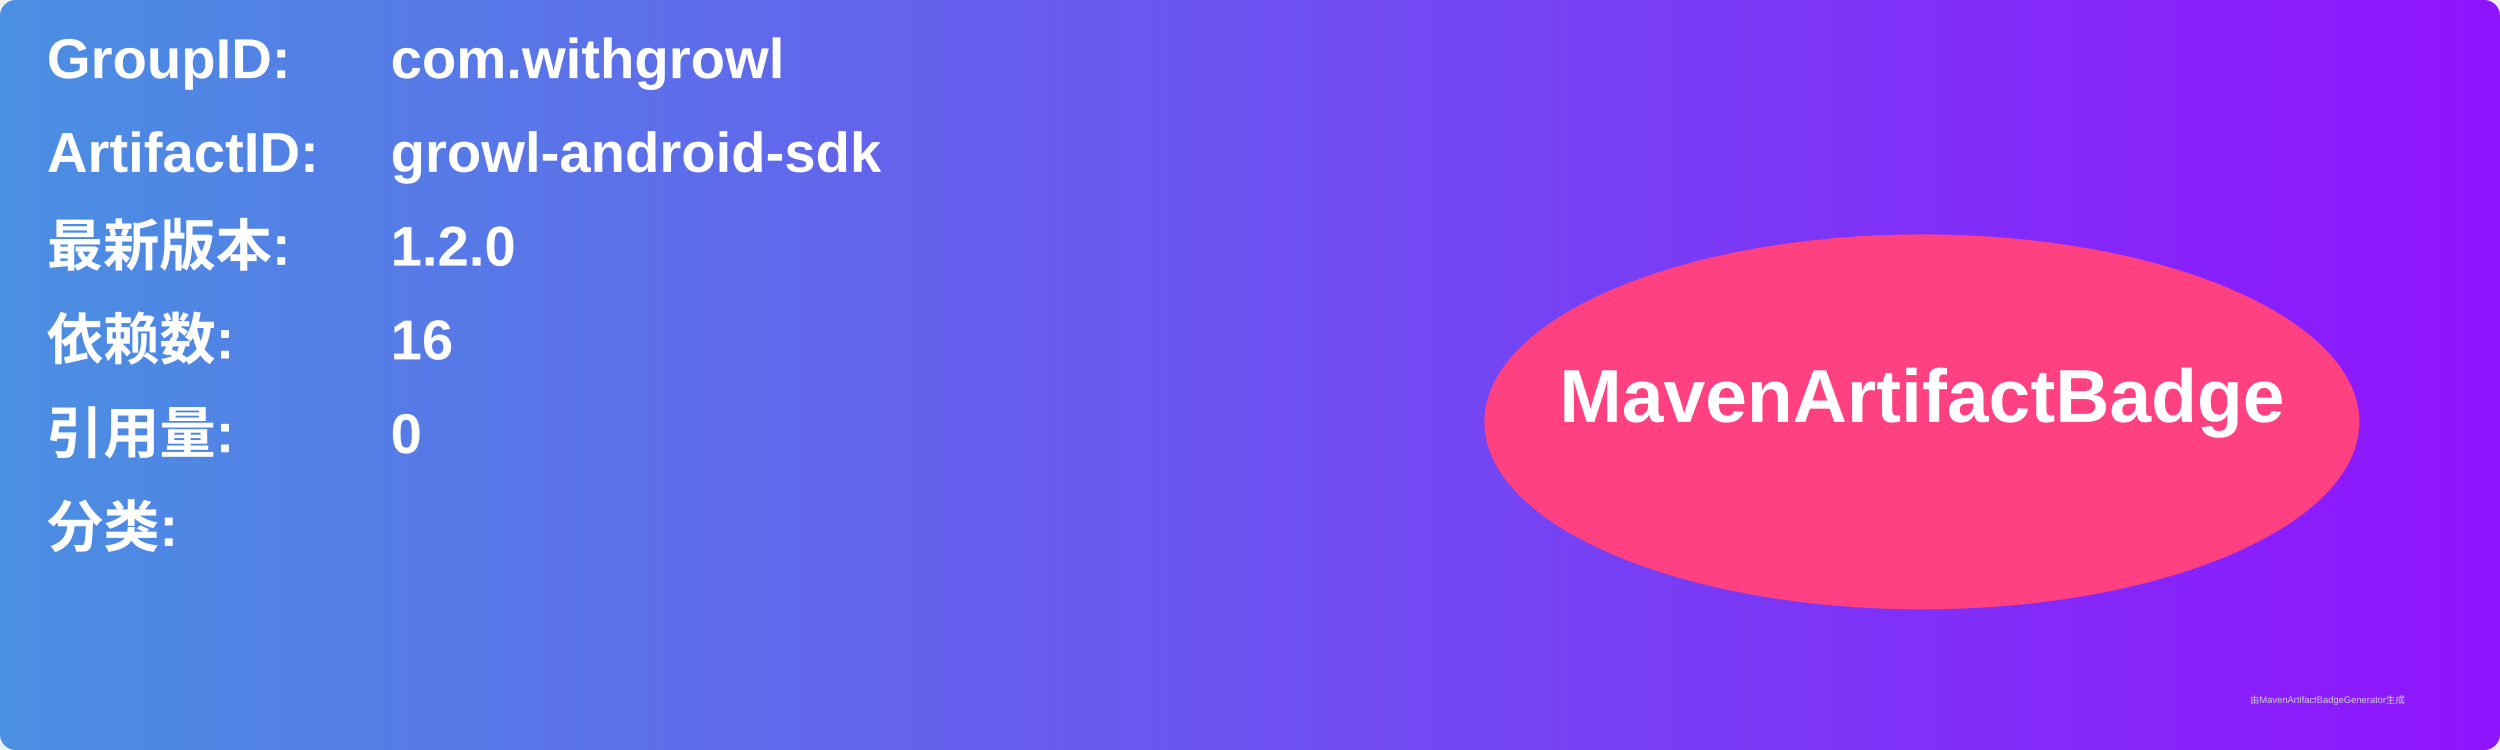
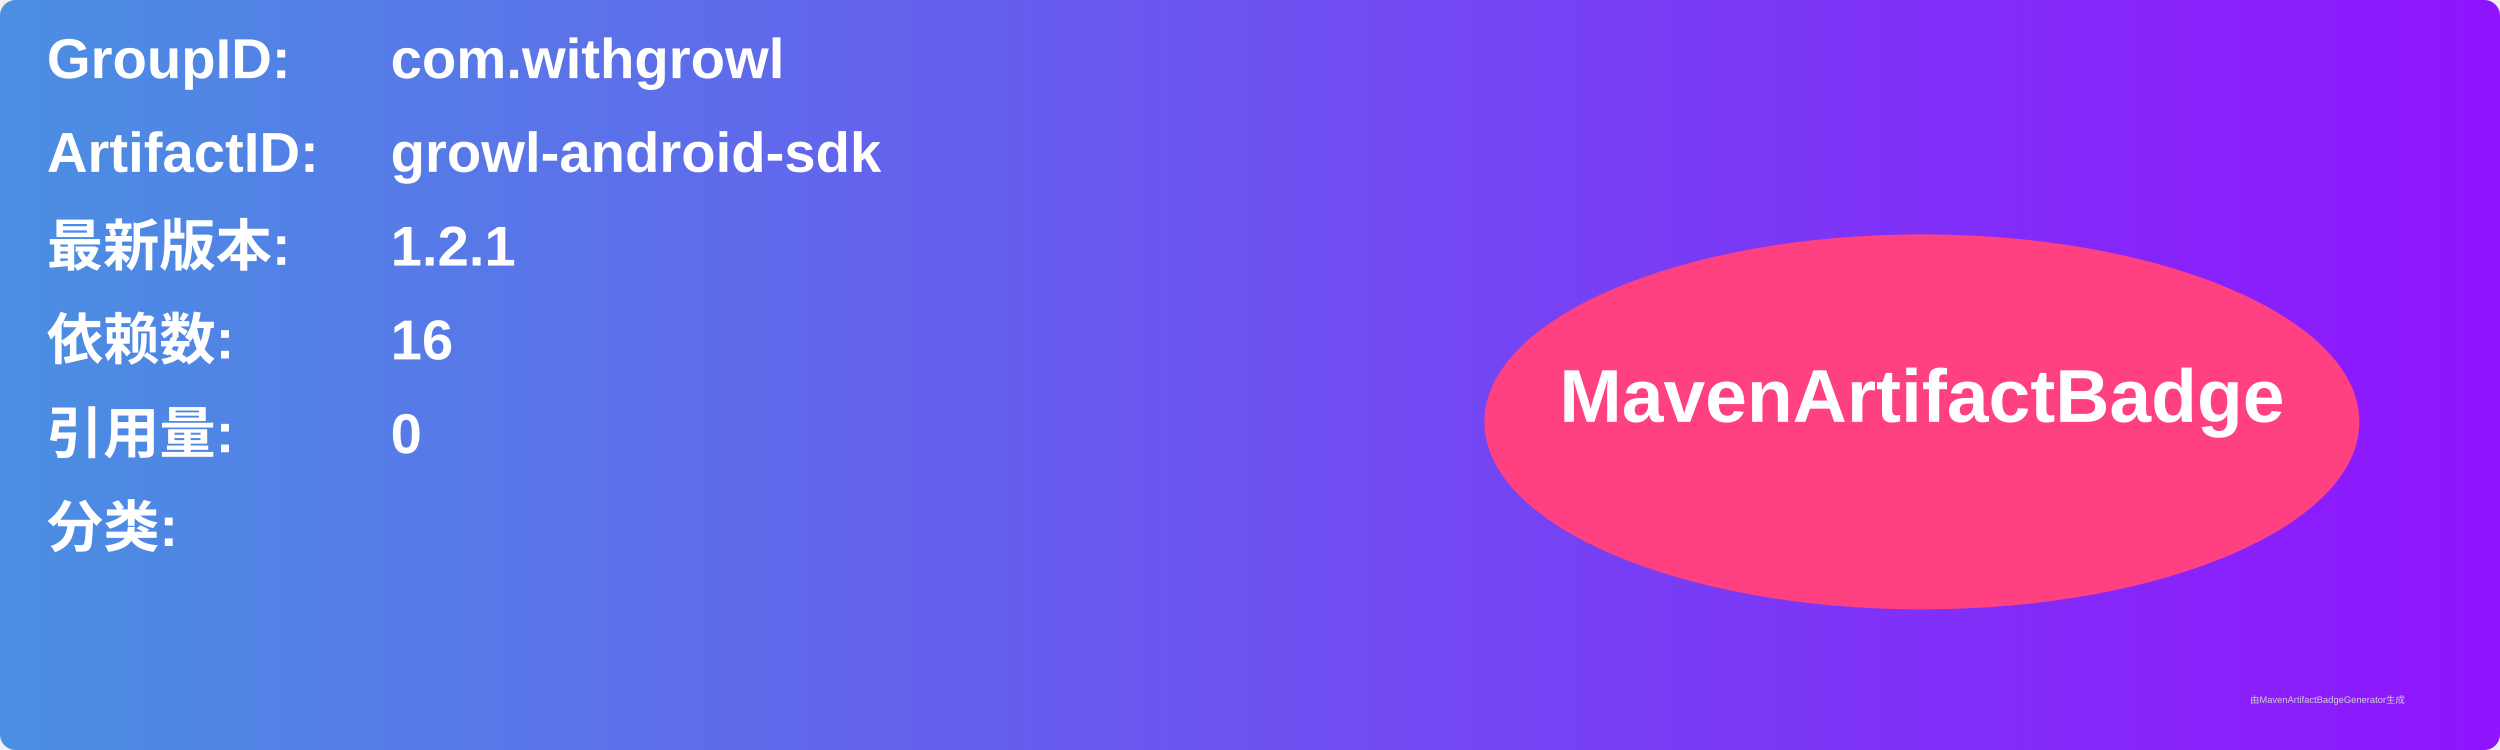
<svg xmlns="http://www.w3.org/2000/svg" width="800" height="240" viewBox="0 0 800 240">
  <linearGradient id="grad" x1="0%" y1="0%" x2="100%" y2="0%">
    <stop offset="0%" stop-color="#4a90e2" />
    <stop offset="100%" stop-color="#9013fe" />
  </linearGradient>
  <rect width="100%" height="100%" rx="5" ry="5" fill="url(#grad)" />
  <g transform="translate(15, 15)">
    <text x="0" y="10" font-family="Arial" font-size="18" fill="white" font-weight="bold" width="260">GroupID:</text>
    <text x="110" y="10" font-family="Arial" font-size="18" fill="white" font-weight="bold" width="460">com.withgrowl</text>
    <text x="0" y="40" font-family="Arial" font-size="18" fill="white" font-weight="bold" width="260">ArtifactID:</text>
    <text x="110" y="40" font-family="Arial" font-size="18" fill="white" font-weight="bold" width="460">growl-android-sdk</text>
    <text x="0" y="70" font-family="Arial" font-size="18" fill="white" font-weight="bold">最新版本:</text>
    <text x="110" y="70" font-family="Arial" font-size="18" fill="white" font-weight="bold">
-       <tspan font-weight="bold">1.2.0</tspan>
+       <tspan font-weight="bold">1.2.1</tspan>
    </text>
    <text x="0" y="100" font-family="Arial" font-size="18" fill="white" font-weight="bold">依赖数: </text>
    <text x="110" y="100" font-family="Arial" font-size="18" fill="white">
      <tspan font-weight="bold">16</tspan>
    </text>
    <text x="0" y="130" font-family="Arial" font-size="18" fill="white" font-weight="bold">引用量: </text>
    <text x="110" y="130" font-family="Arial" font-size="18" fill="white">
      <tspan font-weight="bold">0</tspan>
    </text>
    <text x="0" y="160" font-family="Arial" font-size="18" fill="white" font-weight="bold">分类:</text>
    <text x="10" y="190" font-family="Arial" font-size="10" fill="white">
      <tspan font-weight="bold" />
    </text>
    <ellipse cx="600" cy="120" rx="140" ry="60" fill="#ff4081" />
    <text x="600" y="120" text-anchor="middle" font-family="Arial" font-size="24" fill="white" font-weight="bold">MavenArtifactBadge</text>
  </g>
  <text x="720" y="225" font-family="Arial" font-size="3" fill="#d0d0d0">由MavenArtifactBadgeGenerator生成</text>
</svg>
